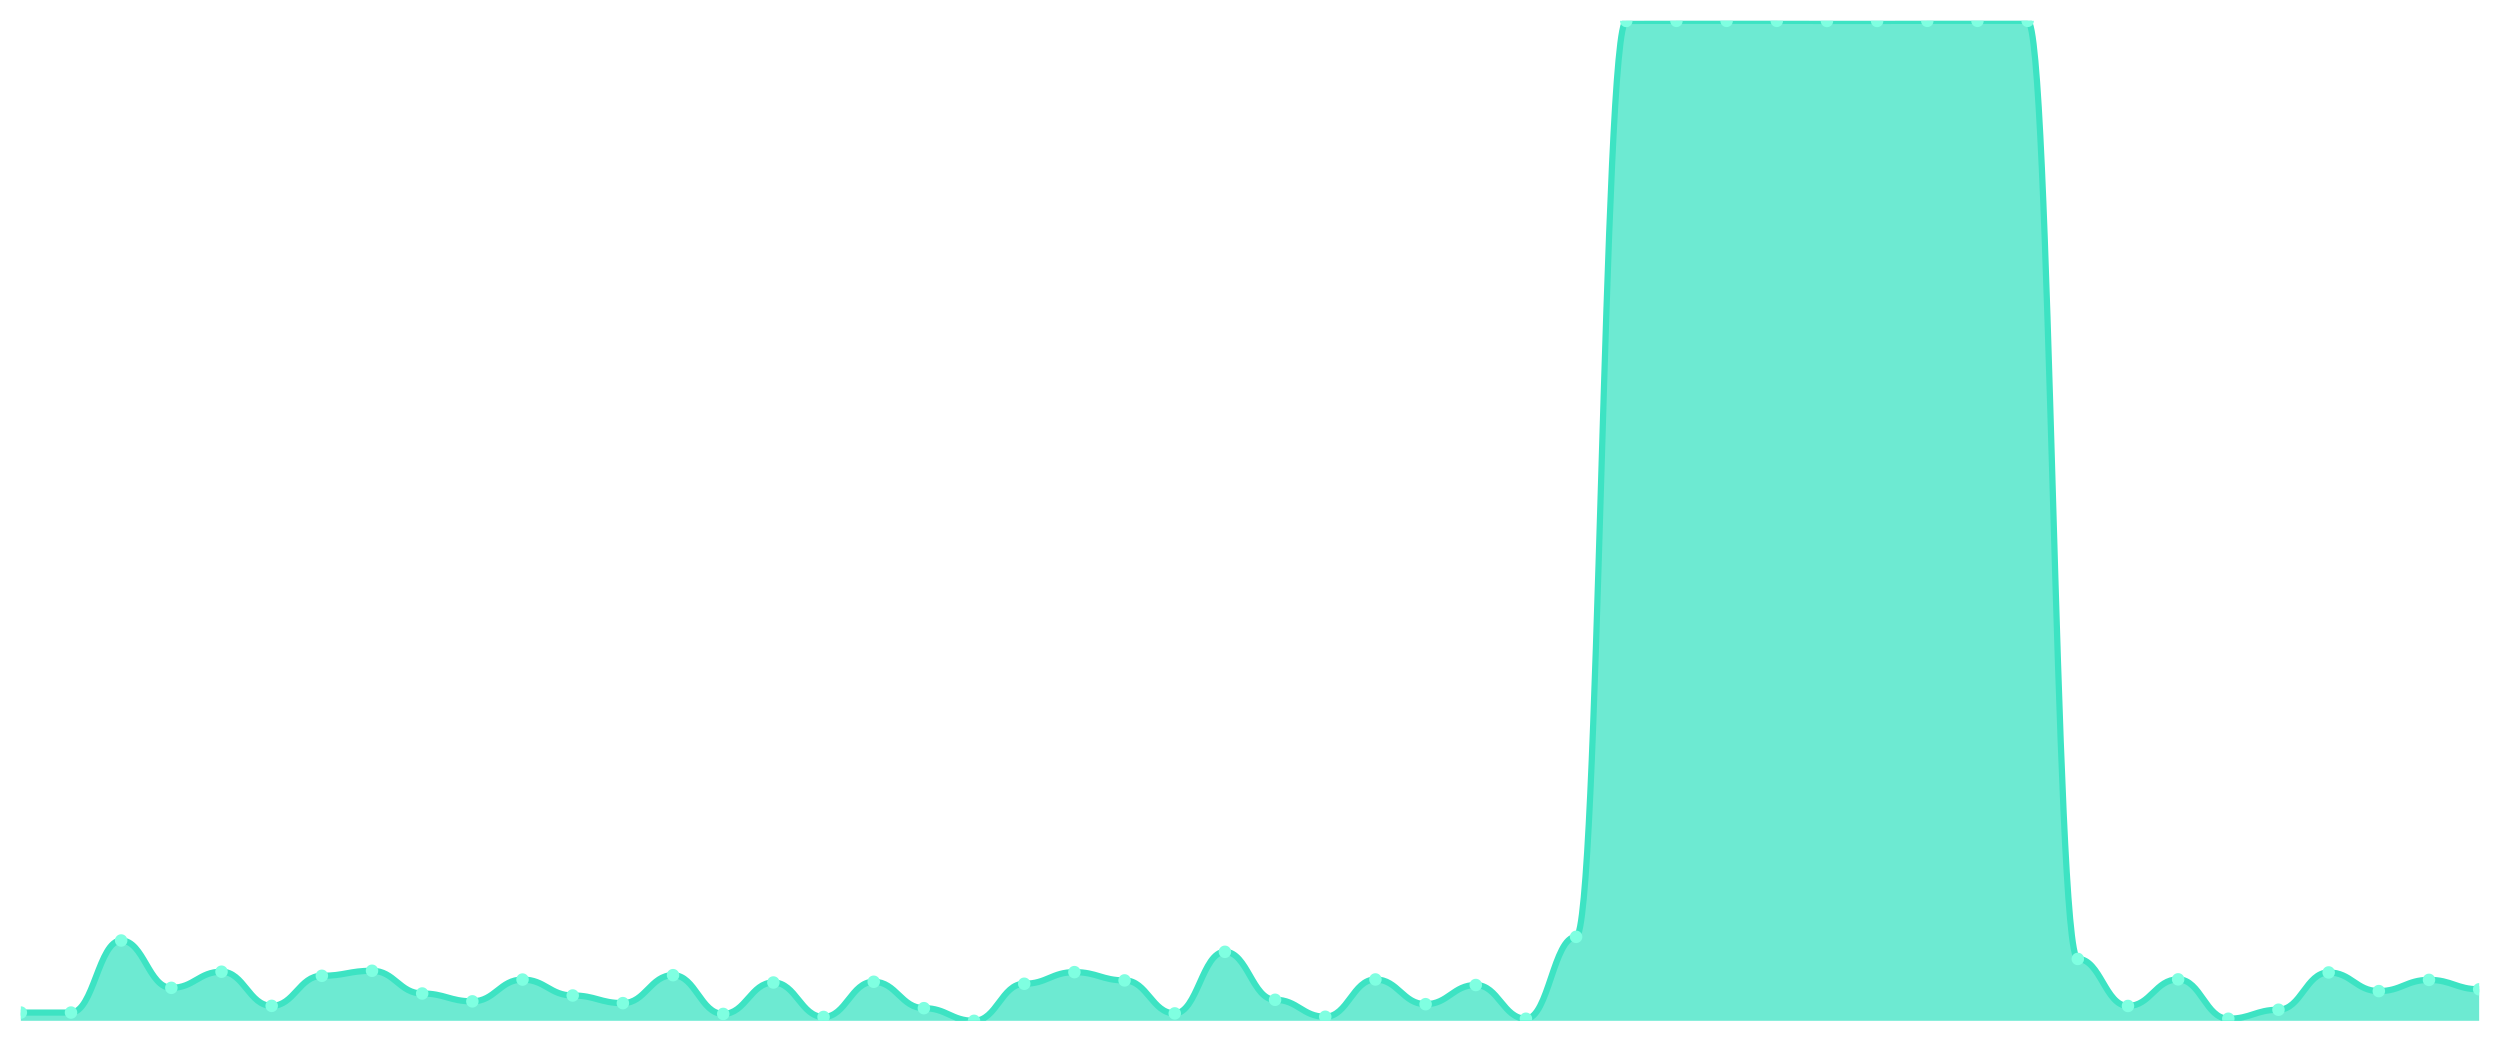
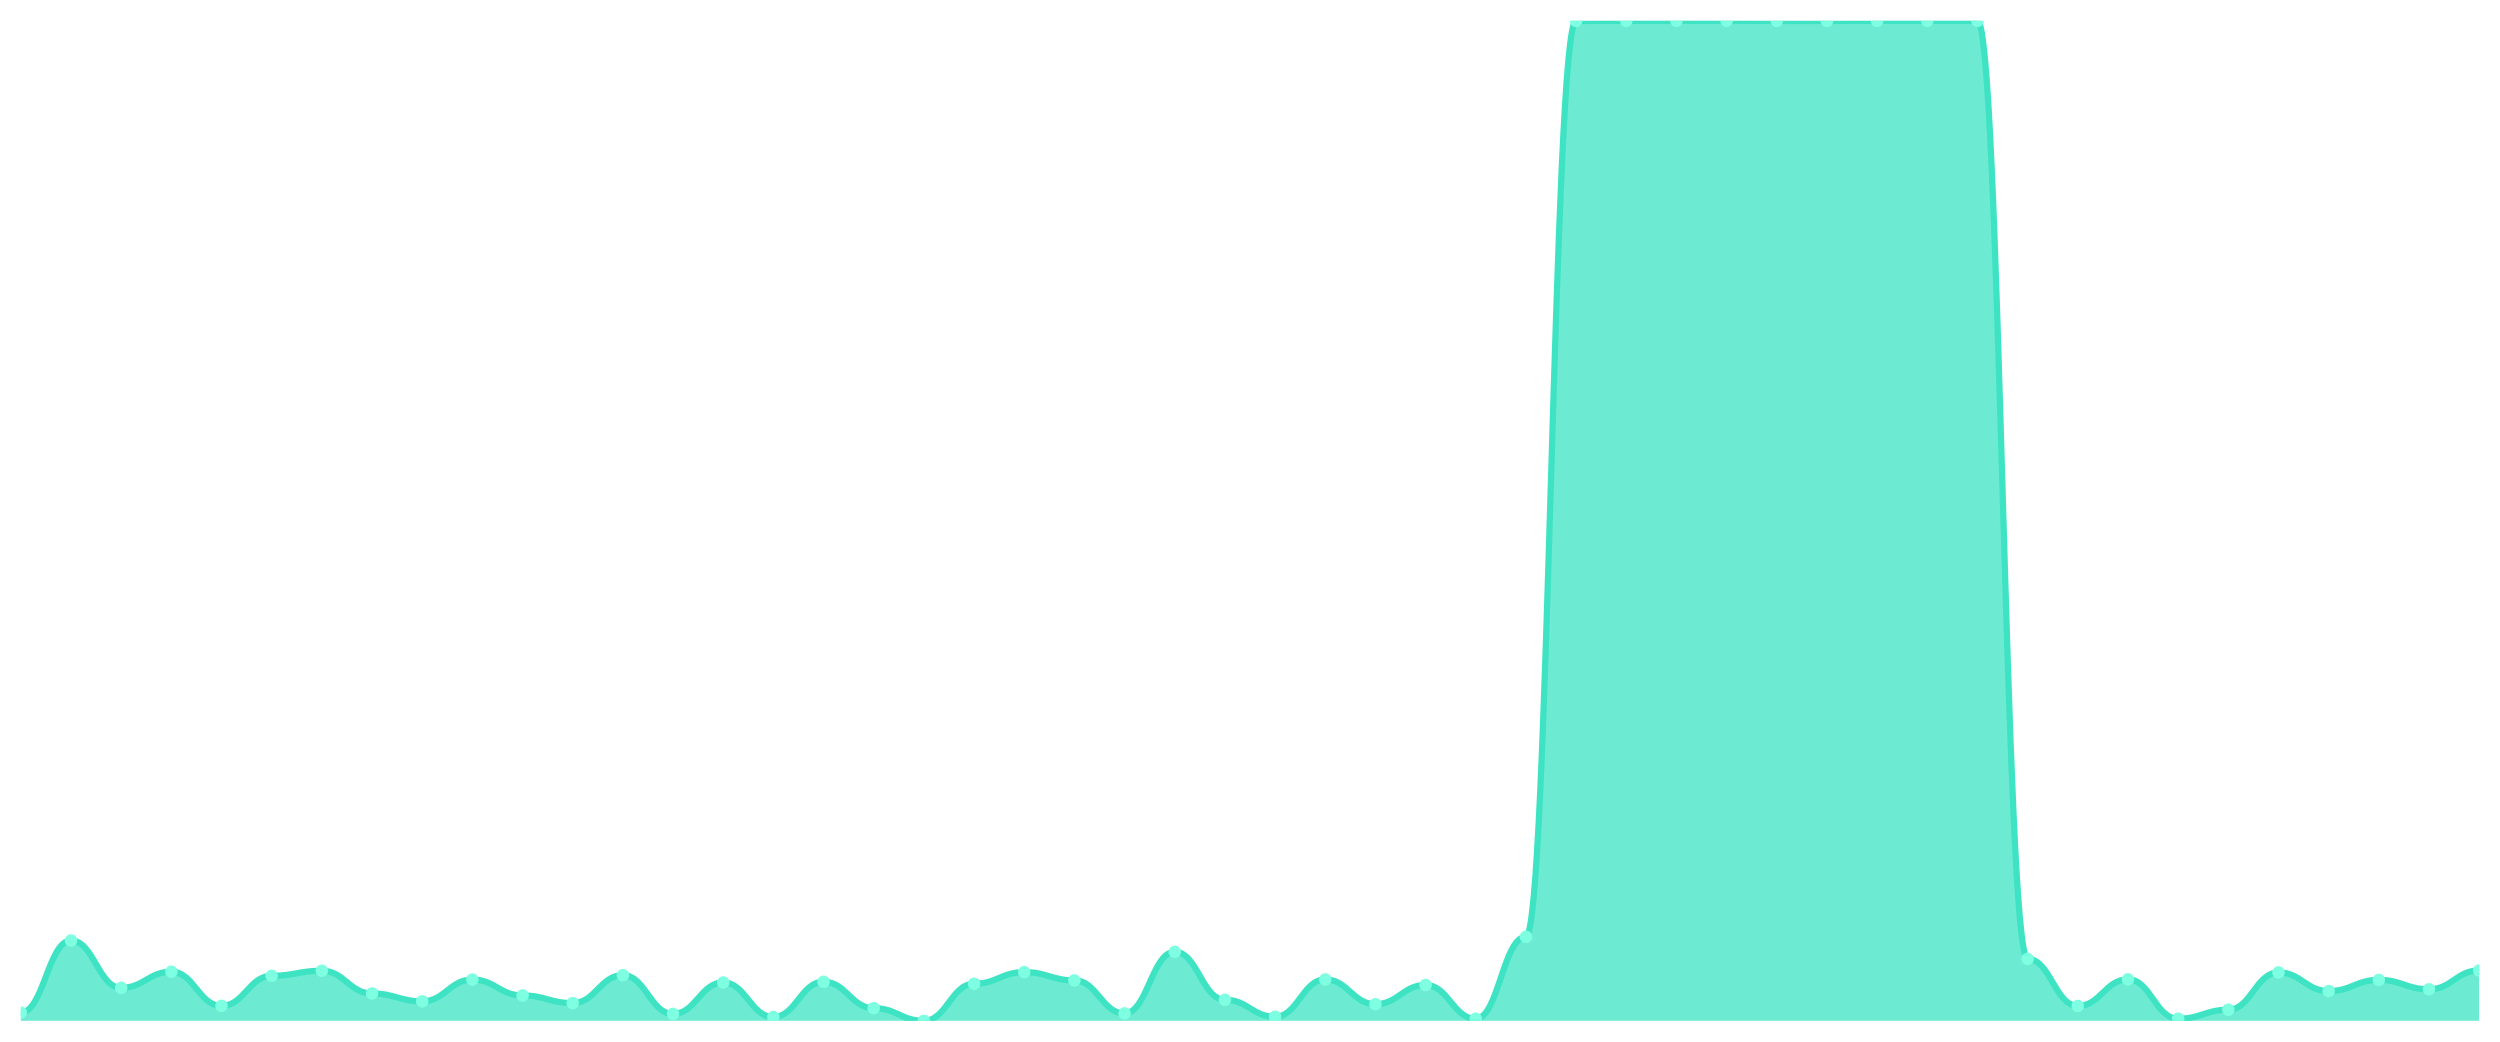
<svg xmlns="http://www.w3.org/2000/svg" viewBox="0 0 1200 500" width="1200" height="500">
  <defs>
    <clipPath id="c">
      <rect x="10" y="10" width="1180" height="480" />
    </clipPath>
  </defs>
  <rect width="1200" height="500" fill="none" />
  <g clip-path="url(#c)">
-     <path d="M 10,490 L 10,486.028 C 20.837,486.028 23.245,486.028 34.082,486.028 C 44.918,486.028 47.327,451.441 58.163,451.441 C 69,451.441 71.408,474.164 82.245,474.164 C 93.082,474.164 95.49,466.422 106.327,466.422 C 117.163,466.422 119.571,482.811 130.408,482.811 C 141.245,482.811 143.653,468.383 154.49,468.383 C 165.327,468.383 167.735,465.97 178.571,465.97 C 189.408,465.97 191.816,476.879 202.653,476.879 C 213.49,476.879 215.898,480.649 226.735,480.649 C 237.571,480.649 239.98,470.193 250.816,470.193 C 261.653,470.193 264.061,477.834 274.898,477.834 C 285.735,477.834 288.143,481.504 298.98,481.504 C 309.816,481.504 312.224,468.081 323.061,468.081 C 333.898,468.081 336.306,486.682 347.143,486.682 C 357.98,486.682 360.388,471.6 371.224,471.6 C 382.061,471.6 384.469,488.14 395.306,488.14 C 406.143,488.14 408.551,471.248 419.388,471.248 C 430.224,471.248 432.633,483.917 443.469,483.917 C 454.306,483.917 456.714,490 467.551,490 C 478.388,490 480.796,472.204 491.633,472.204 C 502.469,472.204 504.878,466.623 515.714,466.623 C 526.551,466.623 528.959,470.595 539.796,470.595 C 550.633,470.595 553.041,486.431 563.878,486.431 C 574.714,486.431 577.122,456.871 587.959,456.871 C 598.796,456.871 601.204,479.895 612.041,479.895 C 622.878,479.895 625.286,488.039 636.122,488.039 C 646.959,488.039 649.367,470.142 660.204,470.142 C 671.041,470.142 673.449,482.007 684.286,482.007 C 695.122,482.007 697.531,472.807 708.367,472.807 C 719.204,472.807 721.612,488.995 732.449,488.995 C 743.286,488.995 745.694,449.682 756.531,449.682 C 767.367,449.682 769.776,10.05 780.612,10.05 C 791.449,10.05 793.857,10 804.694,10 C 815.531,10 817.939,10 828.776,10 C 839.612,10 842.02,10 852.857,10 C 863.694,10 866.102,10.05 876.939,10.05 C 887.776,10.05 890.184,10.05 901.02,10.05 C 911.857,10.05 914.265,10 925.102,10 C 935.939,10 938.347,10 949.184,10 C 960.02,10 962.429,10 973.265,10 C 984.102,10 986.51,460.289 997.347,460.289 C 1008.184,460.289 1010.592,482.861 1021.429,482.861 C 1032.265,482.861 1034.673,470.092 1045.51,470.092 C 1056.347,470.092 1058.755,488.995 1069.592,488.995 C 1080.429,488.995 1082.837,484.671 1093.673,484.671 C 1104.51,484.671 1106.918,466.774 1117.755,466.774 C 1128.592,466.774 1131,475.723 1141.837,475.723 C 1152.673,475.723 1155.082,470.344 1165.918,470.344 C 1176.755,470.344 1179.163,474.868 1190,474.868 L 1190,490 Z" fill="rgba(61,227,195,0.75)" />
-     <path d="M 10,486.028 C 20.837,486.028 23.245,486.028 34.082,486.028 C 44.918,486.028 47.327,451.441 58.163,451.441 C 69,451.441 71.408,474.164 82.245,474.164 C 93.082,474.164 95.49,466.422 106.327,466.422 C 117.163,466.422 119.571,482.811 130.408,482.811 C 141.245,482.811 143.653,468.383 154.49,468.383 C 165.327,468.383 167.735,465.97 178.571,465.97 C 189.408,465.97 191.816,476.879 202.653,476.879 C 213.49,476.879 215.898,480.649 226.735,480.649 C 237.571,480.649 239.98,470.193 250.816,470.193 C 261.653,470.193 264.061,477.834 274.898,477.834 C 285.735,477.834 288.143,481.504 298.98,481.504 C 309.816,481.504 312.224,468.081 323.061,468.081 C 333.898,468.081 336.306,486.682 347.143,486.682 C 357.98,486.682 360.388,471.6 371.224,471.6 C 382.061,471.6 384.469,488.14 395.306,488.14 C 406.143,488.14 408.551,471.248 419.388,471.248 C 430.224,471.248 432.633,483.917 443.469,483.917 C 454.306,483.917 456.714,490 467.551,490 C 478.388,490 480.796,472.204 491.633,472.204 C 502.469,472.204 504.878,466.623 515.714,466.623 C 526.551,466.623 528.959,470.595 539.796,470.595 C 550.633,470.595 553.041,486.431 563.878,486.431 C 574.714,486.431 577.122,456.871 587.959,456.871 C 598.796,456.871 601.204,479.895 612.041,479.895 C 622.878,479.895 625.286,488.039 636.122,488.039 C 646.959,488.039 649.367,470.142 660.204,470.142 C 671.041,470.142 673.449,482.007 684.286,482.007 C 695.122,482.007 697.531,472.807 708.367,472.807 C 719.204,472.807 721.612,488.995 732.449,488.995 C 743.286,488.995 745.694,449.682 756.531,449.682 C 767.367,449.682 769.776,10.05 780.612,10.05 C 791.449,10.05 793.857,10 804.694,10 C 815.531,10 817.939,10 828.776,10 C 839.612,10 842.02,10 852.857,10 C 863.694,10 866.102,10.05 876.939,10.05 C 887.776,10.05 890.184,10.05 901.02,10.05 C 911.857,10.05 914.265,10 925.102,10 C 935.939,10 938.347,10 949.184,10 C 960.02,10 962.429,10 973.265,10 C 984.102,10 986.51,460.289 997.347,460.289 C 1008.184,460.289 1010.592,482.861 1021.429,482.861 C 1032.265,482.861 1034.673,470.092 1045.51,470.092 C 1056.347,470.092 1058.755,488.995 1069.592,488.995 C 1080.429,488.995 1082.837,484.671 1093.673,484.671 C 1104.51,484.671 1106.918,466.774 1117.755,466.774 C 1128.592,466.774 1131,475.723 1141.837,475.723 C 1152.673,475.723 1155.082,470.344 1165.918,470.344 C 1176.755,470.344 1179.163,474.868 1190,474.868" fill="none" stroke="#3de3c3" stroke-width="3" stroke-linecap="round" stroke-linejoin="round" />
+     <path d="M 10,490 L 10,486.028 C 20.837,486.028 23.245,451.441 34.082,451.441 C 44.918,451.441 47.327,474.164 58.163,474.164 C 69,474.164 71.408,466.422 82.245,466.422 C 93.082,466.422 95.49,482.811 106.327,482.811 C 117.163,482.811 119.571,468.383 130.408,468.383 C 141.245,468.383 143.653,465.97 154.49,465.97 C 165.327,465.97 167.735,476.879 178.571,476.879 C 189.408,476.879 191.816,480.649 202.653,480.649 C 213.49,480.649 215.898,470.193 226.735,470.193 C 237.571,470.193 239.98,477.834 250.816,477.834 C 261.653,477.834 264.061,481.504 274.898,481.504 C 285.735,481.504 288.143,468.081 298.98,468.081 C 309.816,468.081 312.224,486.682 323.061,486.682 C 333.898,486.682 336.306,471.6 347.143,471.6 C 357.98,471.6 360.388,488.14 371.224,488.14 C 382.061,488.14 384.469,471.248 395.306,471.248 C 406.143,471.248 408.551,483.917 419.388,483.917 C 430.224,483.917 432.633,490 443.469,490 C 454.306,490 456.714,472.204 467.551,472.204 C 478.388,472.204 480.796,466.623 491.633,466.623 C 502.469,466.623 504.878,470.595 515.714,470.595 C 526.551,470.595 528.959,486.431 539.796,486.431 C 550.633,486.431 553.041,456.871 563.878,456.871 C 574.714,456.871 577.122,479.895 587.959,479.895 C 598.796,479.895 601.204,488.039 612.041,488.039 C 622.878,488.039 625.286,470.142 636.122,470.142 C 646.959,470.142 649.367,482.007 660.204,482.007 C 671.041,482.007 673.449,472.807 684.286,472.807 C 695.122,472.807 697.531,488.995 708.367,488.995 C 719.204,488.995 721.612,449.682 732.449,449.682 C 743.286,449.682 745.694,10.05 756.531,10.05 C 767.367,10.05 769.776,10 780.612,10 C 791.449,10 793.857,10 804.694,10 C 815.531,10 817.939,10 828.776,10 C 839.612,10 842.02,10.05 852.857,10.05 C 863.694,10.05 866.102,10.05 876.939,10.05 C 887.776,10.05 890.184,10 901.02,10 C 911.857,10 914.265,10 925.102,10 C 935.939,10 938.347,10 949.184,10 C 960.02,10 962.429,460.289 973.265,460.289 C 984.102,460.289 986.51,482.861 997.347,482.861 C 1008.184,482.861 1010.592,470.092 1021.429,470.092 C 1032.265,470.092 1034.673,488.995 1045.51,488.995 C 1056.347,488.995 1058.755,484.671 1069.592,484.671 C 1080.429,484.671 1082.837,466.774 1093.673,466.774 C 1104.51,466.774 1106.918,475.723 1117.755,475.723 C 1128.592,475.723 1131,470.344 1141.837,470.344 C 1152.673,470.344 1155.082,474.868 1165.918,474.868 C 1176.755,474.868 1179.163,465.819 1190,465.819 L 1190,490 Z" fill="rgba(61,227,195,0.75)" />
+     <path d="M 10,486.028 C 20.837,486.028 23.245,451.441 34.082,451.441 C 44.918,451.441 47.327,474.164 58.163,474.164 C 69,474.164 71.408,466.422 82.245,466.422 C 93.082,466.422 95.49,482.811 106.327,482.811 C 117.163,482.811 119.571,468.383 130.408,468.383 C 141.245,468.383 143.653,465.97 154.49,465.97 C 165.327,465.97 167.735,476.879 178.571,476.879 C 189.408,476.879 191.816,480.649 202.653,480.649 C 213.49,480.649 215.898,470.193 226.735,470.193 C 237.571,470.193 239.98,477.834 250.816,477.834 C 261.653,477.834 264.061,481.504 274.898,481.504 C 285.735,481.504 288.143,468.081 298.98,468.081 C 309.816,468.081 312.224,486.682 323.061,486.682 C 333.898,486.682 336.306,471.6 347.143,471.6 C 357.98,471.6 360.388,488.14 371.224,488.14 C 382.061,488.14 384.469,471.248 395.306,471.248 C 406.143,471.248 408.551,483.917 419.388,483.917 C 430.224,483.917 432.633,490 443.469,490 C 454.306,490 456.714,472.204 467.551,472.204 C 478.388,472.204 480.796,466.623 491.633,466.623 C 502.469,466.623 504.878,470.595 515.714,470.595 C 526.551,470.595 528.959,486.431 539.796,486.431 C 550.633,486.431 553.041,456.871 563.878,456.871 C 574.714,456.871 577.122,479.895 587.959,479.895 C 598.796,479.895 601.204,488.039 612.041,488.039 C 622.878,488.039 625.286,470.142 636.122,470.142 C 646.959,470.142 649.367,482.007 660.204,482.007 C 671.041,482.007 673.449,472.807 684.286,472.807 C 695.122,472.807 697.531,488.995 708.367,488.995 C 719.204,488.995 721.612,449.682 732.449,449.682 C 743.286,449.682 745.694,10.05 756.531,10.05 C 767.367,10.05 769.776,10 780.612,10 C 791.449,10 793.857,10 804.694,10 C 815.531,10 817.939,10 828.776,10 C 839.612,10 842.02,10.05 852.857,10.05 C 863.694,10.05 866.102,10.05 876.939,10.05 C 887.776,10.05 890.184,10 901.02,10 C 911.857,10 914.265,10 925.102,10 C 935.939,10 938.347,10 949.184,10 C 960.02,10 962.429,460.289 973.265,460.289 C 984.102,460.289 986.51,482.861 997.347,482.861 C 1008.184,482.861 1010.592,470.092 1021.429,470.092 C 1032.265,470.092 1034.673,488.995 1045.51,488.995 C 1056.347,488.995 1058.755,484.671 1069.592,484.671 C 1080.429,484.671 1082.837,466.774 1093.673,466.774 C 1104.51,466.774 1106.918,475.723 1117.755,475.723 C 1128.592,475.723 1131,470.344 1141.837,470.344 C 1152.673,470.344 1155.082,474.868 1165.918,474.868 C 1176.755,474.868 1179.163,465.819 1190,465.819" fill="none" stroke="#3de3c3" stroke-width="3" stroke-linecap="round" stroke-linejoin="round" />
    <circle cx="10" cy="486.028" r="3" fill="#7fffe1" />
-     <circle cx="34.082" cy="486.028" r="3" fill="#7fffe1" />
-     <circle cx="58.163" cy="451.441" r="3" fill="#7fffe1" />
-     <circle cx="82.245" cy="474.164" r="3" fill="#7fffe1" />
-     <circle cx="106.327" cy="466.422" r="3" fill="#7fffe1" />
-     <circle cx="130.408" cy="482.811" r="3" fill="#7fffe1" />
-     <circle cx="154.49" cy="468.383" r="3" fill="#7fffe1" />
-     <circle cx="178.571" cy="465.97" r="3" fill="#7fffe1" />
-     <circle cx="202.653" cy="476.879" r="3" fill="#7fffe1" />
-     <circle cx="226.735" cy="480.649" r="3" fill="#7fffe1" />
-     <circle cx="250.816" cy="470.193" r="3" fill="#7fffe1" />
-     <circle cx="274.898" cy="477.834" r="3" fill="#7fffe1" />
-     <circle cx="298.98" cy="481.504" r="3" fill="#7fffe1" />
-     <circle cx="323.061" cy="468.081" r="3" fill="#7fffe1" />
-     <circle cx="347.143" cy="486.682" r="3" fill="#7fffe1" />
-     <circle cx="371.224" cy="471.6" r="3" fill="#7fffe1" />
-     <circle cx="395.306" cy="488.14" r="3" fill="#7fffe1" />
-     <circle cx="419.388" cy="471.248" r="3" fill="#7fffe1" />
-     <circle cx="443.469" cy="483.917" r="3" fill="#7fffe1" />
-     <circle cx="467.551" cy="490" r="3" fill="#7fffe1" />
-     <circle cx="491.633" cy="472.204" r="3" fill="#7fffe1" />
-     <circle cx="515.714" cy="466.623" r="3" fill="#7fffe1" />
-     <circle cx="539.796" cy="470.595" r="3" fill="#7fffe1" />
-     <circle cx="563.878" cy="486.431" r="3" fill="#7fffe1" />
-     <circle cx="587.959" cy="456.871" r="3" fill="#7fffe1" />
-     <circle cx="612.041" cy="479.895" r="3" fill="#7fffe1" />
-     <circle cx="636.122" cy="488.039" r="3" fill="#7fffe1" />
-     <circle cx="660.204" cy="470.142" r="3" fill="#7fffe1" />
-     <circle cx="684.286" cy="482.007" r="3" fill="#7fffe1" />
-     <circle cx="708.367" cy="472.807" r="3" fill="#7fffe1" />
-     <circle cx="732.449" cy="488.995" r="3" fill="#7fffe1" />
-     <circle cx="756.531" cy="449.682" r="3" fill="#7fffe1" />
-     <circle cx="780.612" cy="10.05" r="3" fill="#7fffe1" />
+     <circle cx="34.082" cy="451.441" r="3" fill="#7fffe1" />
+     <circle cx="58.163" cy="474.164" r="3" fill="#7fffe1" />
+     <circle cx="82.245" cy="466.422" r="3" fill="#7fffe1" />
+     <circle cx="106.327" cy="482.811" r="3" fill="#7fffe1" />
+     <circle cx="130.408" cy="468.383" r="3" fill="#7fffe1" />
+     <circle cx="154.49" cy="465.97" r="3" fill="#7fffe1" />
+     <circle cx="178.571" cy="476.879" r="3" fill="#7fffe1" />
+     <circle cx="202.653" cy="480.649" r="3" fill="#7fffe1" />
+     <circle cx="226.735" cy="470.193" r="3" fill="#7fffe1" />
+     <circle cx="250.816" cy="477.834" r="3" fill="#7fffe1" />
+     <circle cx="274.898" cy="481.504" r="3" fill="#7fffe1" />
+     <circle cx="298.98" cy="468.081" r="3" fill="#7fffe1" />
+     <circle cx="323.061" cy="486.682" r="3" fill="#7fffe1" />
+     <circle cx="347.143" cy="471.6" r="3" fill="#7fffe1" />
+     <circle cx="371.224" cy="488.14" r="3" fill="#7fffe1" />
+     <circle cx="395.306" cy="471.248" r="3" fill="#7fffe1" />
+     <circle cx="419.388" cy="483.917" r="3" fill="#7fffe1" />
+     <circle cx="443.469" cy="490" r="3" fill="#7fffe1" />
+     <circle cx="467.551" cy="472.204" r="3" fill="#7fffe1" />
+     <circle cx="491.633" cy="466.623" r="3" fill="#7fffe1" />
+     <circle cx="515.714" cy="470.595" r="3" fill="#7fffe1" />
+     <circle cx="539.796" cy="486.431" r="3" fill="#7fffe1" />
+     <circle cx="563.878" cy="456.871" r="3" fill="#7fffe1" />
+     <circle cx="587.959" cy="479.895" r="3" fill="#7fffe1" />
+     <circle cx="612.041" cy="488.039" r="3" fill="#7fffe1" />
+     <circle cx="636.122" cy="470.142" r="3" fill="#7fffe1" />
+     <circle cx="660.204" cy="482.007" r="3" fill="#7fffe1" />
+     <circle cx="684.286" cy="472.807" r="3" fill="#7fffe1" />
+     <circle cx="708.367" cy="488.995" r="3" fill="#7fffe1" />
+     <circle cx="732.449" cy="449.682" r="3" fill="#7fffe1" />
+     <circle cx="756.531" cy="10.05" r="3" fill="#7fffe1" />
+     <circle cx="780.612" cy="10" r="3" fill="#7fffe1" />
    <circle cx="804.694" cy="10" r="3" fill="#7fffe1" />
    <circle cx="828.776" cy="10" r="3" fill="#7fffe1" />
-     <circle cx="852.857" cy="10" r="3" fill="#7fffe1" />
+     <circle cx="852.857" cy="10.05" r="3" fill="#7fffe1" />
    <circle cx="876.939" cy="10.05" r="3" fill="#7fffe1" />
-     <circle cx="901.02" cy="10.05" r="3" fill="#7fffe1" />
+     <circle cx="901.02" cy="10" r="3" fill="#7fffe1" />
    <circle cx="925.102" cy="10" r="3" fill="#7fffe1" />
    <circle cx="949.184" cy="10" r="3" fill="#7fffe1" />
-     <circle cx="973.265" cy="10" r="3" fill="#7fffe1" />
-     <circle cx="997.347" cy="460.289" r="3" fill="#7fffe1" />
-     <circle cx="1021.429" cy="482.861" r="3" fill="#7fffe1" />
-     <circle cx="1045.51" cy="470.092" r="3" fill="#7fffe1" />
-     <circle cx="1069.592" cy="488.995" r="3" fill="#7fffe1" />
-     <circle cx="1093.673" cy="484.671" r="3" fill="#7fffe1" />
-     <circle cx="1117.755" cy="466.774" r="3" fill="#7fffe1" />
-     <circle cx="1141.837" cy="475.723" r="3" fill="#7fffe1" />
-     <circle cx="1165.918" cy="470.344" r="3" fill="#7fffe1" />
-     <circle cx="1190" cy="474.868" r="3" fill="#7fffe1" />
+     <circle cx="973.265" cy="460.289" r="3" fill="#7fffe1" />
+     <circle cx="997.347" cy="482.861" r="3" fill="#7fffe1" />
+     <circle cx="1021.429" cy="470.092" r="3" fill="#7fffe1" />
+     <circle cx="1045.51" cy="488.995" r="3" fill="#7fffe1" />
+     <circle cx="1069.592" cy="484.671" r="3" fill="#7fffe1" />
+     <circle cx="1093.673" cy="466.774" r="3" fill="#7fffe1" />
+     <circle cx="1117.755" cy="475.723" r="3" fill="#7fffe1" />
+     <circle cx="1141.837" cy="470.344" r="3" fill="#7fffe1" />
+     <circle cx="1165.918" cy="474.868" r="3" fill="#7fffe1" />
+     <circle cx="1190" cy="465.819" r="3" fill="#7fffe1" />
  </g>
</svg>
